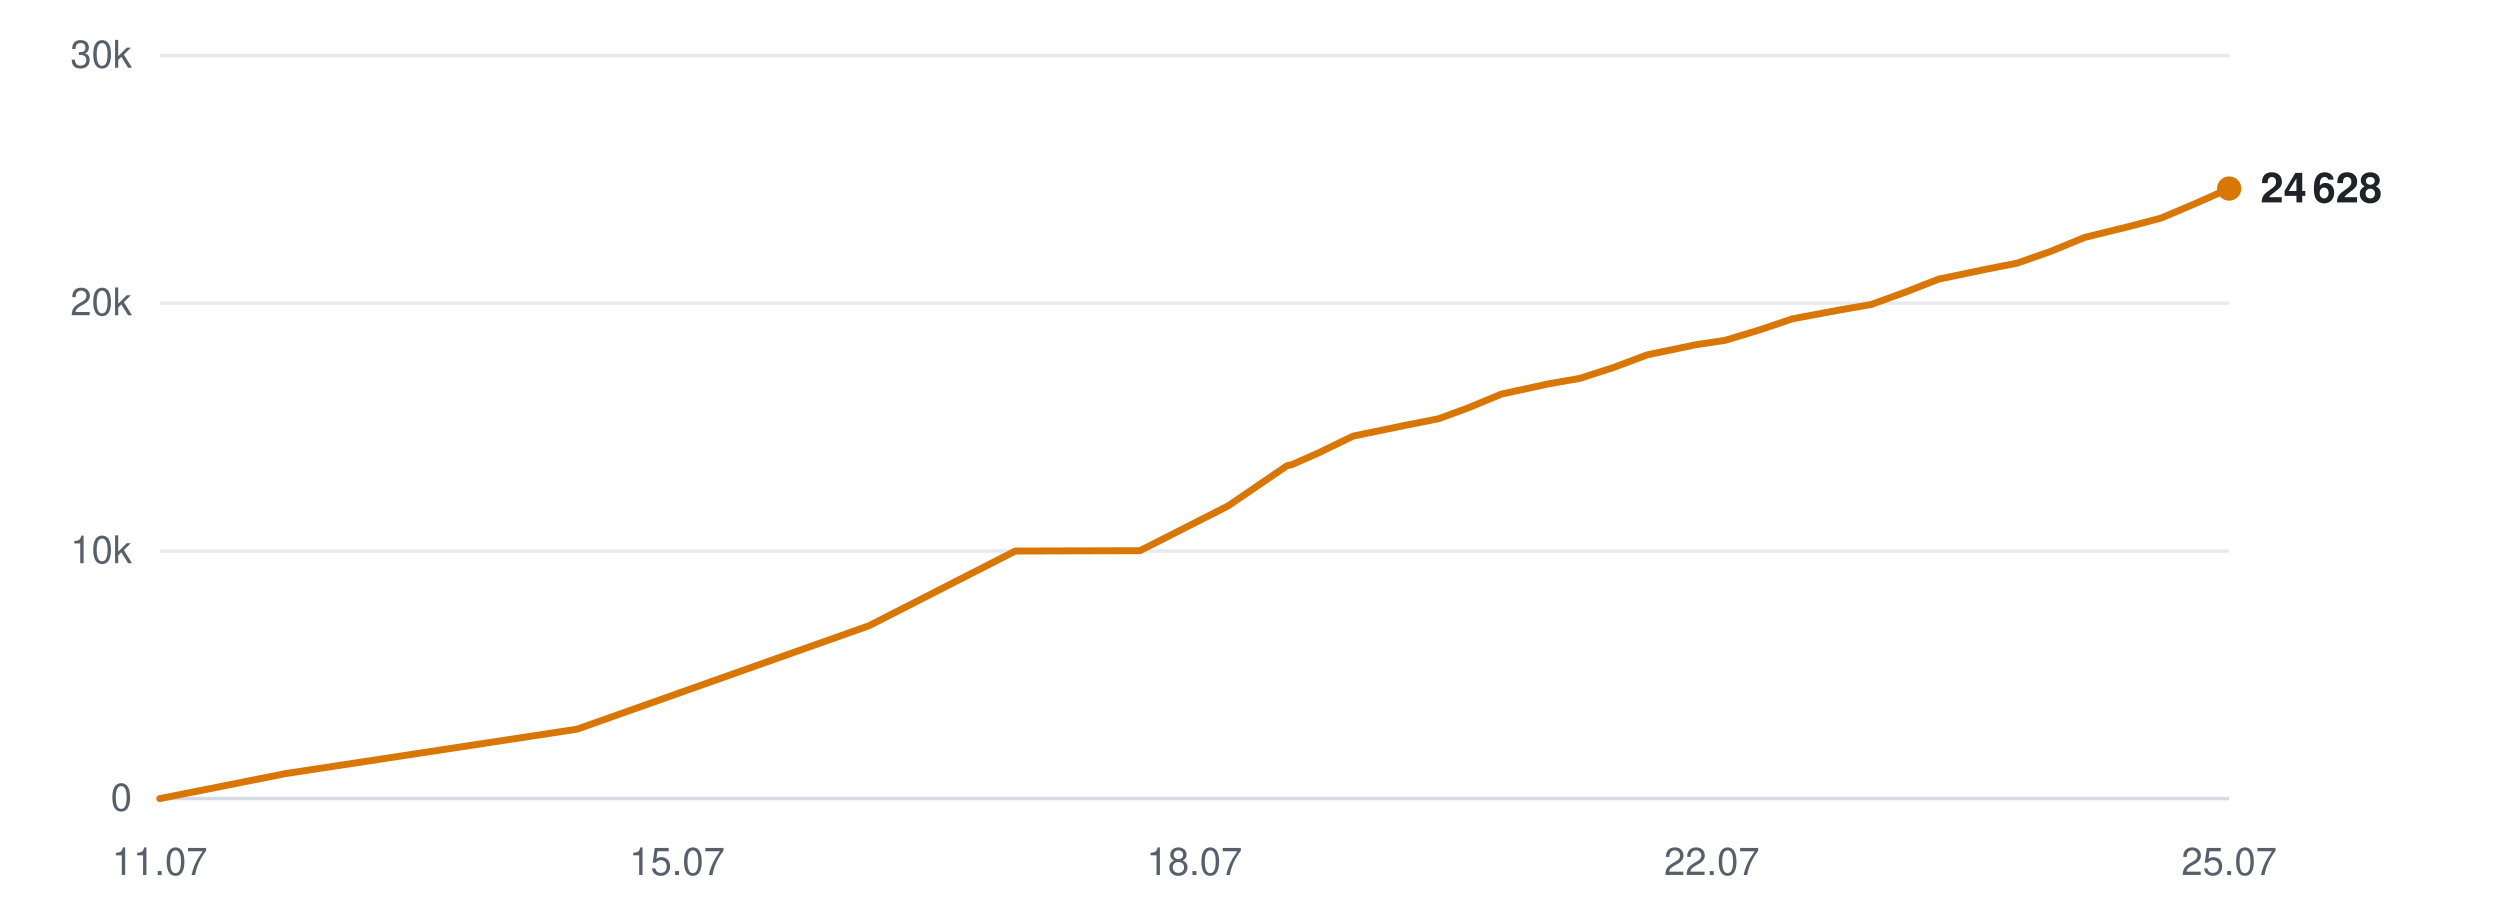
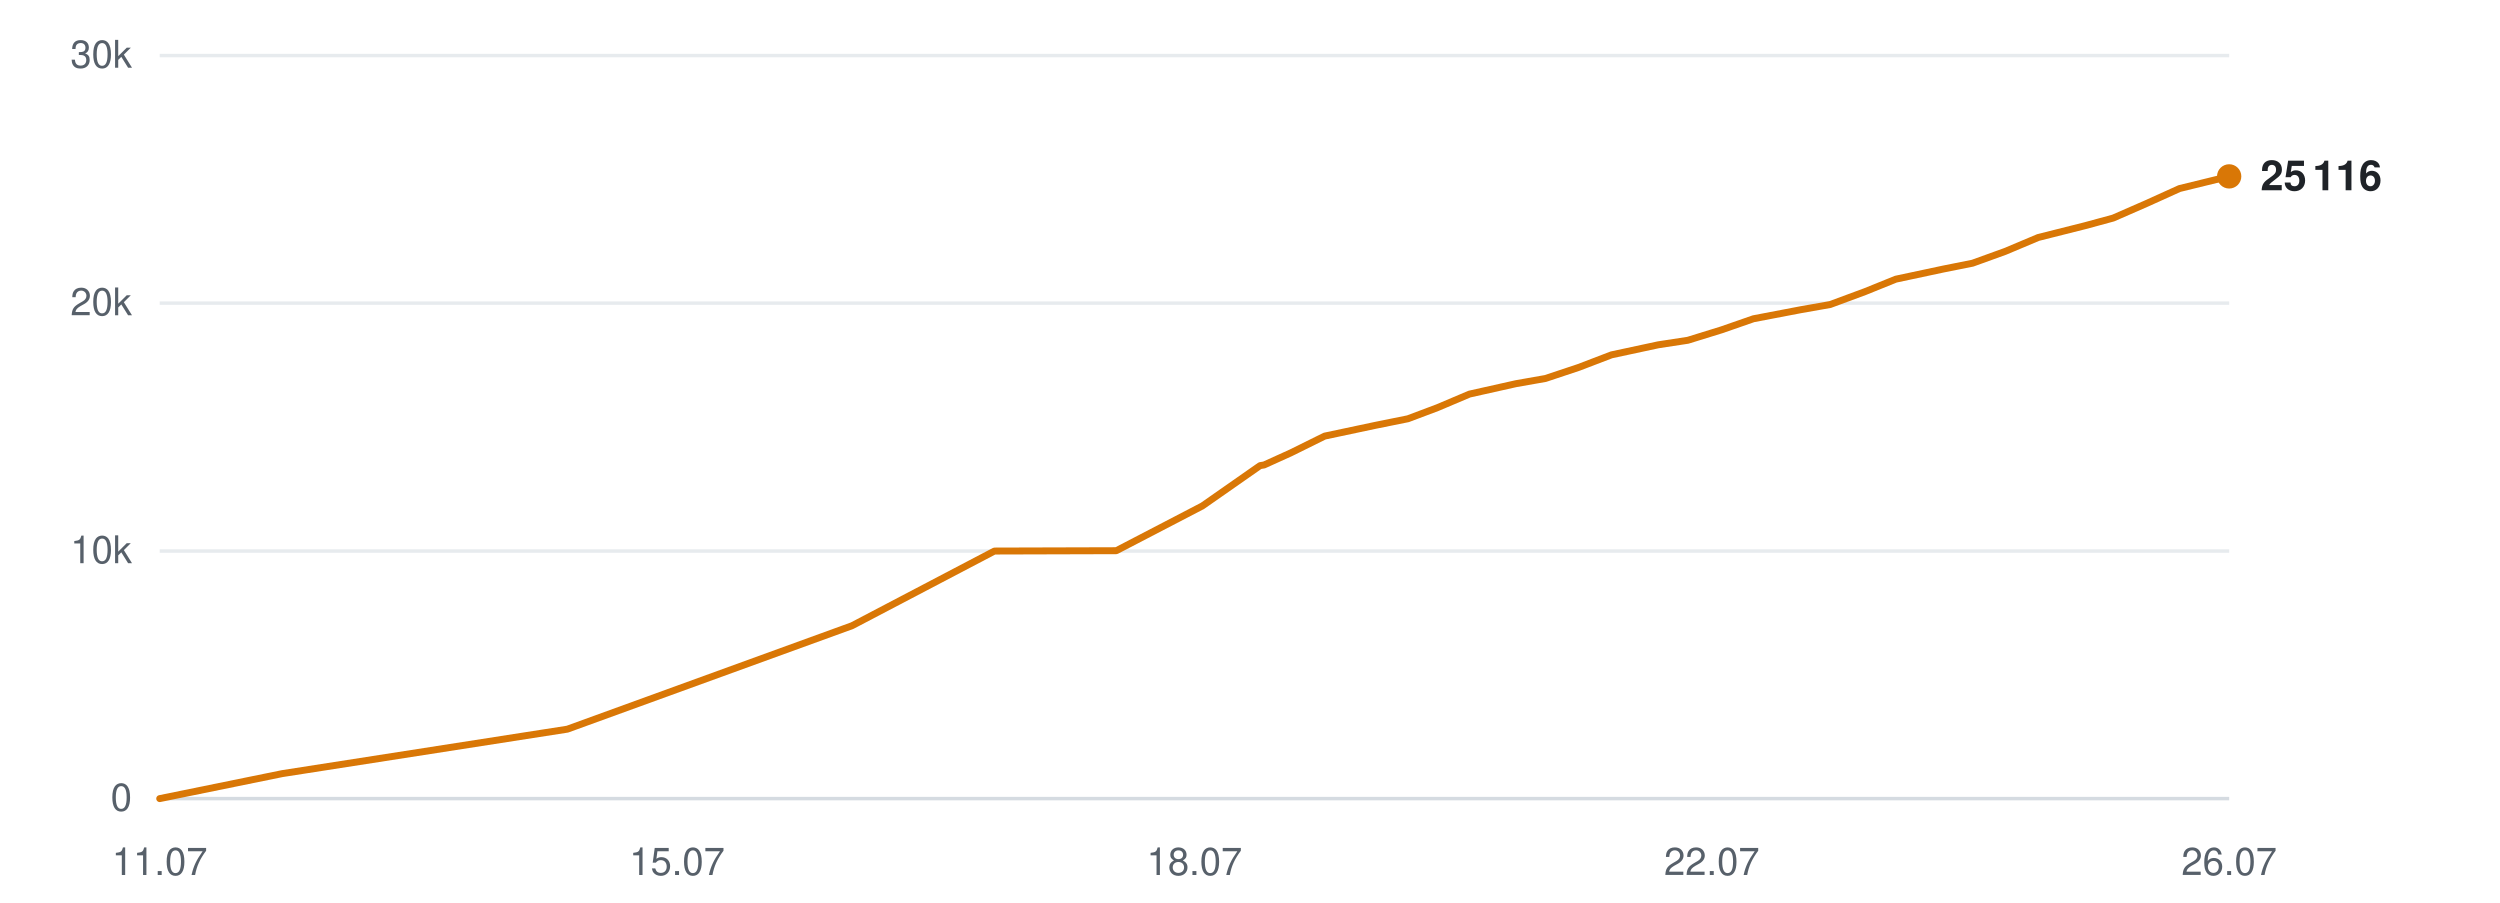
<svg xmlns="http://www.w3.org/2000/svg" viewBox="0 0 720 260" width="720" height="260" role="img" aria-label="Subscribers over time">
  <line x1="46" y1="230.0" x2="642" y2="230.0" stroke="#d0d7de" stroke-width="1" opacity="0.9" />
  <text x="38" y="233.5" text-anchor="end" font-family="-apple-system,BlinkMacSystemFont,'Segoe UI',Helvetica,Arial,sans-serif" font-size="11" fill="#57606a">0</text>
  <line x1="46" y1="158.7" x2="642" y2="158.7" stroke="#d0d7de" stroke-width="1" opacity="0.5" />
  <text x="38" y="162.2" text-anchor="end" font-family="-apple-system,BlinkMacSystemFont,'Segoe UI',Helvetica,Arial,sans-serif" font-size="11" fill="#57606a">10k</text>
  <line x1="46" y1="87.3" x2="642" y2="87.3" stroke="#d0d7de" stroke-width="1" opacity="0.5" />
  <text x="38" y="90.8" text-anchor="end" font-family="-apple-system,BlinkMacSystemFont,'Segoe UI',Helvetica,Arial,sans-serif" font-size="11" fill="#57606a">20k</text>
  <line x1="46" y1="16.0" x2="642" y2="16.0" stroke="#d0d7de" stroke-width="1" opacity="0.5" />
  <text x="38" y="19.5" text-anchor="end" font-family="-apple-system,BlinkMacSystemFont,'Segoe UI',Helvetica,Arial,sans-serif" font-size="11" fill="#57606a">30k</text>
  <text x="46.0" y="252" text-anchor="middle" font-family="-apple-system,BlinkMacSystemFont,'Segoe UI',Helvetica,Arial,sans-serif" font-size="11" fill="#57606a">11.07</text>
  <text x="195.0" y="252" text-anchor="middle" font-family="-apple-system,BlinkMacSystemFont,'Segoe UI',Helvetica,Arial,sans-serif" font-size="11" fill="#57606a">15.07</text>
  <text x="344.0" y="252" text-anchor="middle" font-family="-apple-system,BlinkMacSystemFont,'Segoe UI',Helvetica,Arial,sans-serif" font-size="11" fill="#57606a">18.07</text>
  <text x="493.0" y="252" text-anchor="middle" font-family="-apple-system,BlinkMacSystemFont,'Segoe UI',Helvetica,Arial,sans-serif" font-size="11" fill="#57606a">22.07</text>
-   <text x="642.0" y="252" text-anchor="middle" font-family="-apple-system,BlinkMacSystemFont,'Segoe UI',Helvetica,Arial,sans-serif" font-size="11" fill="#57606a">25.07</text>
-   <polyline points="46.0,230.0 82.2,222.8 166.2,210.0 250.3,180.2 292.4,158.7 328.3,158.6 353.7,145.7 370.7,134.1 371.9,133.9 372.1,133.8 379.8,130.4 389.7,125.6 404.7,122.5 414.3,120.6 423.0,117.4 432.4,113.5 446.2,110.5 454.9,109.0 464.8,105.8 474.4,102.2 488.3,99.3 496.9,98.0 506.8,95.0 516.3,91.8 530.2,89.2 538.9,87.7 549.1,84.0 558.3,80.4 572.2,77.5 580.9,75.8 590.6,72.4 600.3,68.4 614.1,65.0 622.4,62.8 632.3,58.6 642.0,54.3" fill="none" stroke="#d97706" stroke-width="2" stroke-linejoin="round" stroke-linecap="round" />
-   <circle cx="642.0" cy="54.3" r="3.5" fill="#d97706" />
-   <text x="651.0" y="58.3" font-family="-apple-system,BlinkMacSystemFont,'Segoe UI',Helvetica,Arial,sans-serif" font-size="12" font-weight="600" fill="#1f2328">24 628</text>
+   <text x="642.0" y="252" text-anchor="middle" font-family="-apple-system,BlinkMacSystemFont,'Segoe UI',Helvetica,Arial,sans-serif" font-size="11" fill="#57606a">26.07</text>
+   <polyline points="46.0,230.0 81.3,222.8 163.4,210.0 245.4,180.2 286.4,158.7 321.5,158.6 346.3,145.7 362.9,134.1 364.1,133.9 364.3,133.8 371.8,130.4 381.5,125.6 396.1,122.5 405.5,120.6 414.0,117.4 423.2,113.5 436.6,110.5 445.1,109.0 454.7,105.8 464.1,102.2 477.6,99.3 486.1,98.0 495.8,95.0 505.0,91.8 518.6,89.2 527.1,87.7 537.1,84.0 546.0,80.4 559.6,77.5 568.1,75.8 577.5,72.4 587.0,68.4 600.5,65.0 608.6,62.8 618.2,58.6 627.7,54.3 642.0,50.8" fill="none" stroke="#d97706" stroke-width="2" stroke-linejoin="round" stroke-linecap="round" />
+   <circle cx="642.0" cy="50.8" r="3.5" fill="#d97706" />
+   <text x="651.0" y="54.8" font-family="-apple-system,BlinkMacSystemFont,'Segoe UI',Helvetica,Arial,sans-serif" font-size="12" font-weight="600" fill="#1f2328">25 116</text>
</svg>
